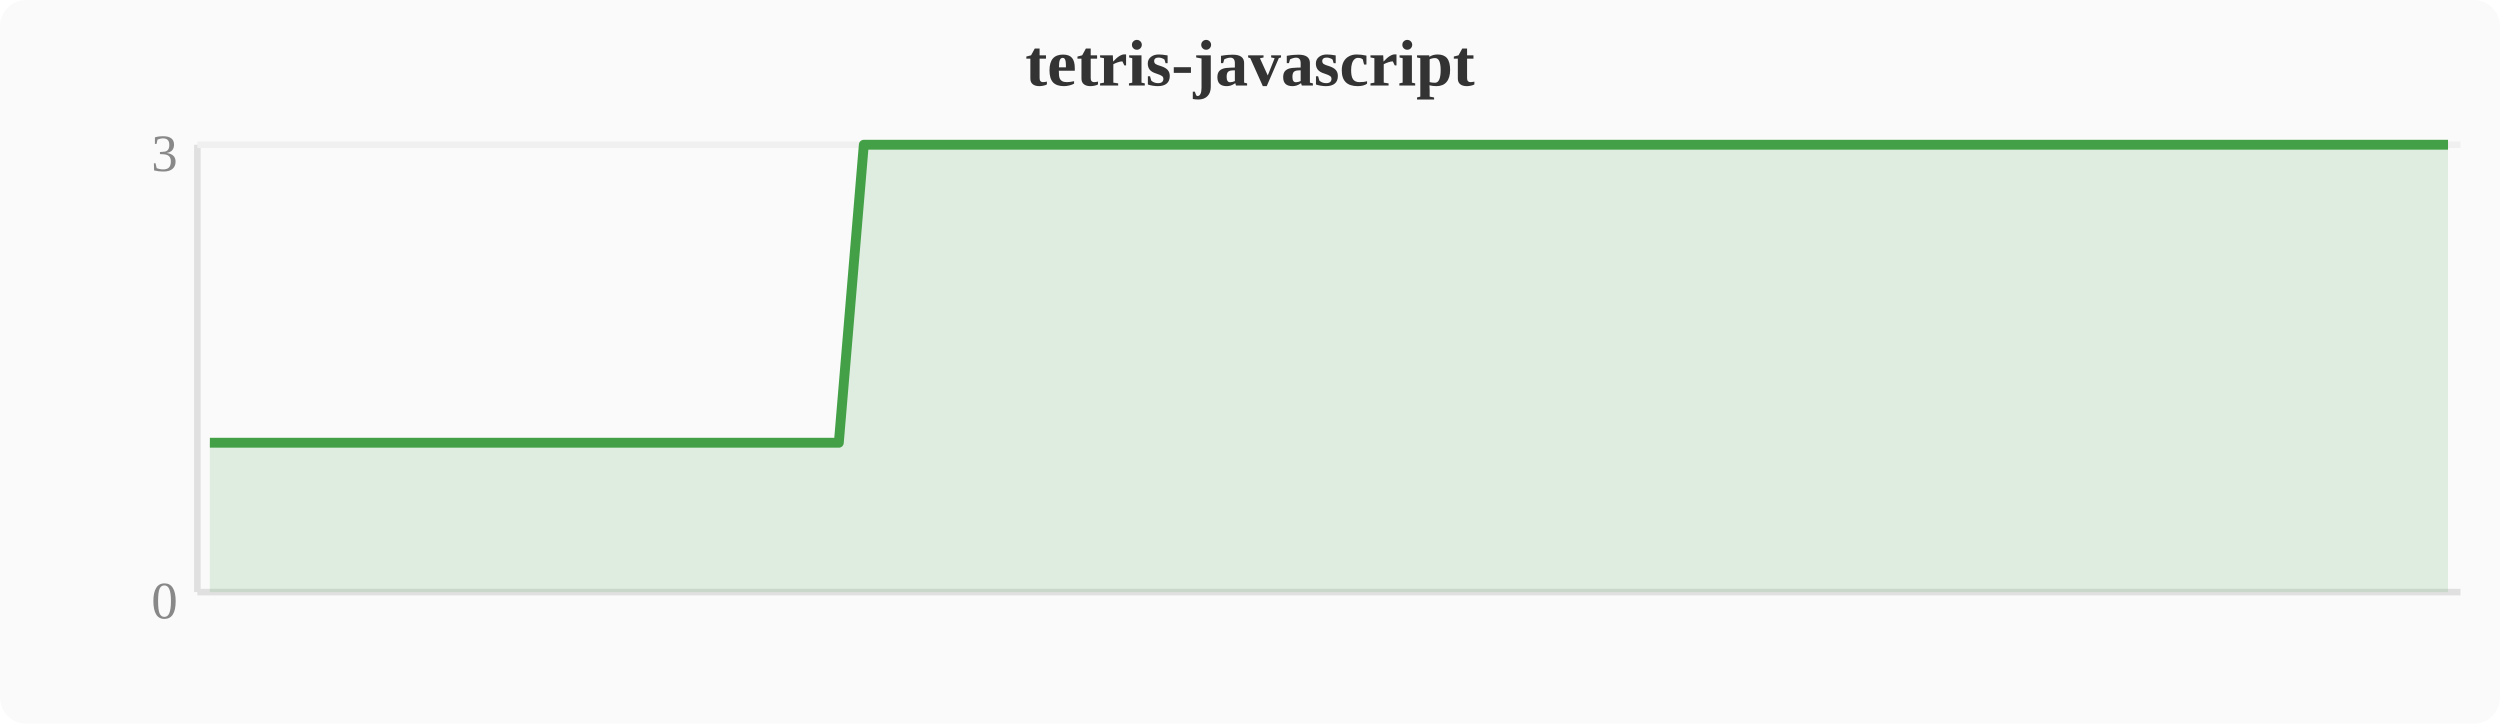
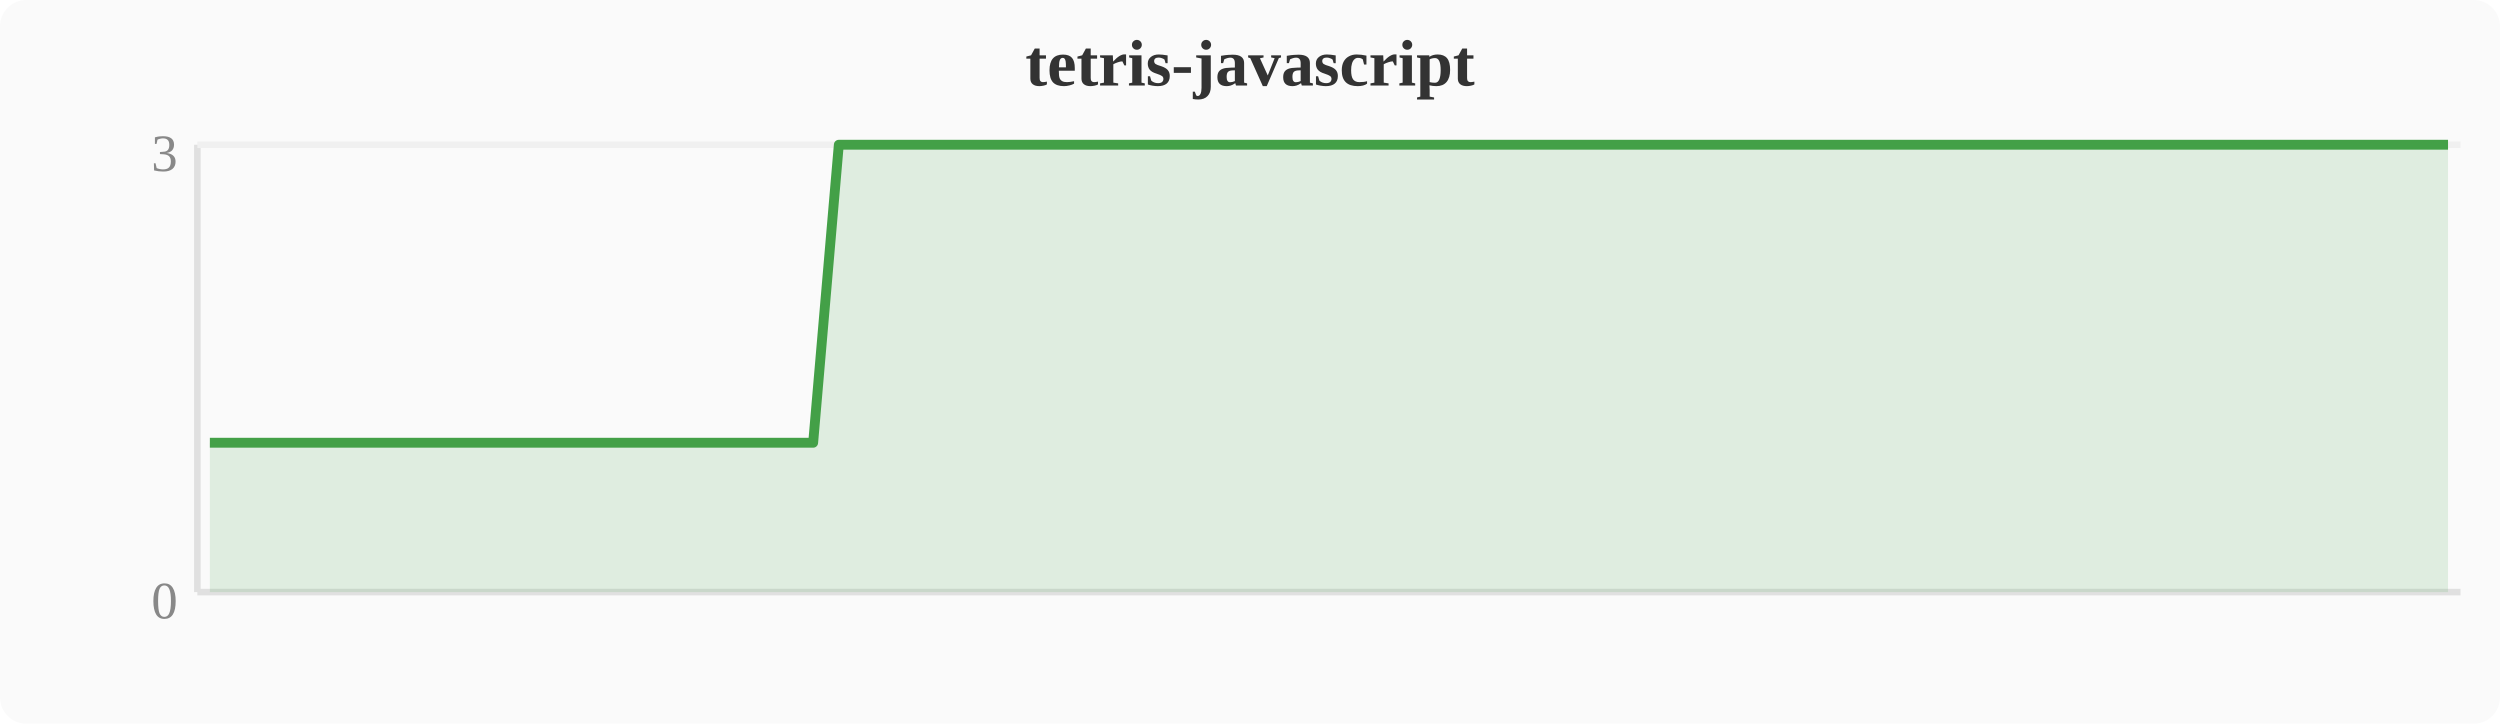
<svg xmlns="http://www.w3.org/2000/svg" width="380" height="110" viewBox="0 0 380 110">
  <rect width="380" height="110" fill="#fafafa" rx="4" />
  <text x="190" y="13" text-anchor="middle" font-size="10" font-weight="bold" fill="#333">tetris-javascript</text>
  <line x1="30" y1="22" x2="30" y2="90" stroke="#e0e0e0" stroke-width="1" />
  <line x1="30" y1="90" x2="374" y2="90" stroke="#e0e0e0" stroke-width="1" />
  <line x1="30" y1="22" x2="374" y2="22" stroke="#f0f0f0" stroke-width="1" />
  <text x="27" y="94" text-anchor="end" font-size="8" fill="#888">0</text>
  <text x="27" y="26" text-anchor="end" font-size="8" fill="#888">3</text>
-   <polygon points="31.9,67.3 35.7,67.3 39.6,67.3 43.4,67.3 47.2,67.3 51.0,67.3 54.8,67.3 58.7,67.3 62.5,67.3 66.3,67.3 70.1,67.3 74.0,67.3 77.8,67.3 81.6,67.3 85.4,67.3 89.2,67.3 93.1,67.3 96.9,67.3 100.7,67.3 104.5,67.3 108.4,67.3 112.2,67.3 116.0,67.3 119.8,67.3 123.6,67.3 127.5,67.3 131.3,22.0 135.1,22.0 138.9,22.0 142.8,22.0 146.6,22.0 150.4,22.0 154.2,22.0 158.0,22.0 161.9,22.0 165.7,22.0 169.5,22.0 173.3,22.0 177.2,22.0 181.0,22.0 184.8,22.0 188.6,22.0 192.4,22.0 196.3,22.0 200.1,22.0 203.9,22.0 207.7,22.0 211.6,22.0 215.4,22.0 219.2,22.0 223.0,22.0 226.8,22.0 230.7,22.0 234.5,22.0 238.3,22.0 242.1,22.0 246.0,22.0 249.8,22.0 253.6,22.0 257.4,22.0 261.2,22.0 265.1,22.0 268.9,22.0 272.7,22.0 276.5,22.0 280.4,22.0 284.2,22.0 288.0,22.0 291.8,22.0 295.6,22.0 299.5,22.0 303.3,22.0 307.1,22.0 310.9,22.0 314.8,22.0 318.6,22.0 322.4,22.0 326.2,22.0 330.0,22.0 333.9,22.0 337.7,22.0 341.5,22.0 345.3,22.0 349.2,22.0 353.0,22.0 356.8,22.0 360.6,22.0 364.4,22.0 368.3,22.0 372.1,22.0 372.1,90 31.9,90" fill="#43a047" opacity="0.15" />
-   <polyline points="31.9,67.3 35.7,67.3 39.6,67.3 43.4,67.3 47.2,67.3 51.0,67.3 54.8,67.3 58.7,67.3 62.5,67.3 66.3,67.3 70.1,67.3 74.0,67.3 77.8,67.3 81.6,67.3 85.4,67.3 89.2,67.3 93.1,67.3 96.9,67.3 100.7,67.3 104.5,67.3 108.4,67.3 112.2,67.3 116.0,67.3 119.8,67.3 123.6,67.3 127.5,67.3 131.3,22.0 135.1,22.0 138.9,22.0 142.8,22.0 146.6,22.0 150.4,22.0 154.2,22.0 158.0,22.0 161.9,22.0 165.7,22.0 169.5,22.0 173.3,22.0 177.2,22.0 181.0,22.0 184.8,22.0 188.6,22.0 192.4,22.0 196.3,22.0 200.1,22.0 203.9,22.0 207.7,22.0 211.6,22.0 215.4,22.0 219.2,22.0 223.0,22.0 226.8,22.0 230.7,22.0 234.5,22.0 238.3,22.0 242.1,22.0 246.0,22.0 249.8,22.0 253.6,22.0 257.4,22.0 261.2,22.0 265.1,22.0 268.9,22.0 272.7,22.0 276.5,22.0 280.4,22.0 284.2,22.0 288.0,22.0 291.8,22.0 295.6,22.0 299.5,22.0 303.3,22.0 307.1,22.0 310.9,22.0 314.8,22.0 318.6,22.0 322.4,22.0 326.2,22.0 330.0,22.0 333.9,22.0 337.7,22.0 341.5,22.0 345.3,22.0 349.2,22.0 353.0,22.0 356.8,22.0 360.6,22.0 364.4,22.0 368.3,22.0 372.1,22.0" fill="none" stroke="#43a047" stroke-width="1.5" stroke-linejoin="round" />
+   <polygon points="31.9,67.3 35.7,67.3 39.6,67.3 43.4,67.3 47.2,67.3 51.0,67.3 54.8,67.3 58.7,67.3 62.5,67.3 66.3,67.3 70.1,67.3 74.0,67.3 77.8,67.3 81.6,67.3 85.4,67.3 89.2,67.3 93.1,67.3 96.9,67.3 100.7,67.3 104.5,67.3 108.4,67.3 112.2,67.3 116.0,67.3 119.8,67.3 123.6,67.3 127.5,22.0 131.3,22.0 135.1,22.0 138.9,22.0 142.8,22.0 146.6,22.0 150.4,22.0 154.2,22.0 158.0,22.0 161.9,22.0 165.7,22.0 169.5,22.0 173.3,22.0 177.2,22.0 181.0,22.0 184.8,22.0 188.6,22.0 192.4,22.0 196.3,22.0 200.1,22.0 203.9,22.0 207.7,22.0 211.6,22.0 215.4,22.0 219.2,22.0 223.0,22.0 226.8,22.0 230.7,22.0 234.5,22.0 238.3,22.0 242.1,22.0 246.0,22.0 249.8,22.0 253.6,22.0 257.4,22.0 261.2,22.0 265.1,22.0 268.9,22.0 272.7,22.0 276.5,22.0 280.4,22.0 284.2,22.0 288.0,22.0 291.8,22.0 295.6,22.0 299.5,22.0 303.3,22.0 307.1,22.0 310.9,22.0 314.8,22.0 318.6,22.0 322.4,22.0 326.2,22.0 330.0,22.0 333.9,22.0 337.7,22.0 341.5,22.0 345.3,22.0 349.2,22.0 353.0,22.0 356.8,22.0 360.6,22.0 364.4,22.0 368.3,22.0 372.1,22.0 372.1,90 31.9,90" fill="#43a047" opacity="0.15" />
+   <polyline points="31.9,67.3 35.7,67.3 39.6,67.3 43.4,67.3 47.2,67.3 51.0,67.3 54.8,67.3 58.7,67.3 62.5,67.3 66.3,67.3 70.1,67.3 74.0,67.3 77.8,67.3 81.6,67.3 85.4,67.3 89.2,67.3 93.1,67.3 96.9,67.3 100.7,67.3 104.5,67.3 108.4,67.3 112.2,67.3 116.0,67.3 119.8,67.3 123.6,67.3 127.5,22.0 131.3,22.0 135.1,22.0 138.9,22.0 142.8,22.0 146.6,22.0 150.4,22.0 154.2,22.0 158.0,22.0 161.9,22.0 165.7,22.0 169.5,22.0 173.3,22.0 177.2,22.0 181.0,22.0 184.8,22.0 188.6,22.0 192.4,22.0 196.3,22.0 200.1,22.0 203.9,22.0 207.7,22.0 211.6,22.0 215.4,22.0 219.2,22.0 223.0,22.0 226.8,22.0 230.7,22.0 234.5,22.0 238.3,22.0 242.1,22.0 246.0,22.0 249.8,22.0 253.6,22.0 257.4,22.0 261.2,22.0 265.1,22.0 268.9,22.0 272.7,22.0 276.5,22.0 280.4,22.0 284.2,22.0 288.0,22.0 291.8,22.0 295.6,22.0 299.5,22.0 303.3,22.0 307.1,22.0 310.9,22.0 314.8,22.0 318.6,22.0 322.4,22.0 326.2,22.0 330.0,22.0 333.9,22.0 337.7,22.0 341.5,22.0 345.3,22.0 349.2,22.0 353.0,22.0 356.8,22.0 360.6,22.0 364.4,22.0 368.3,22.0 372.1,22.0" fill="none" stroke="#43a047" stroke-width="1.5" stroke-linejoin="round" />
</svg>
